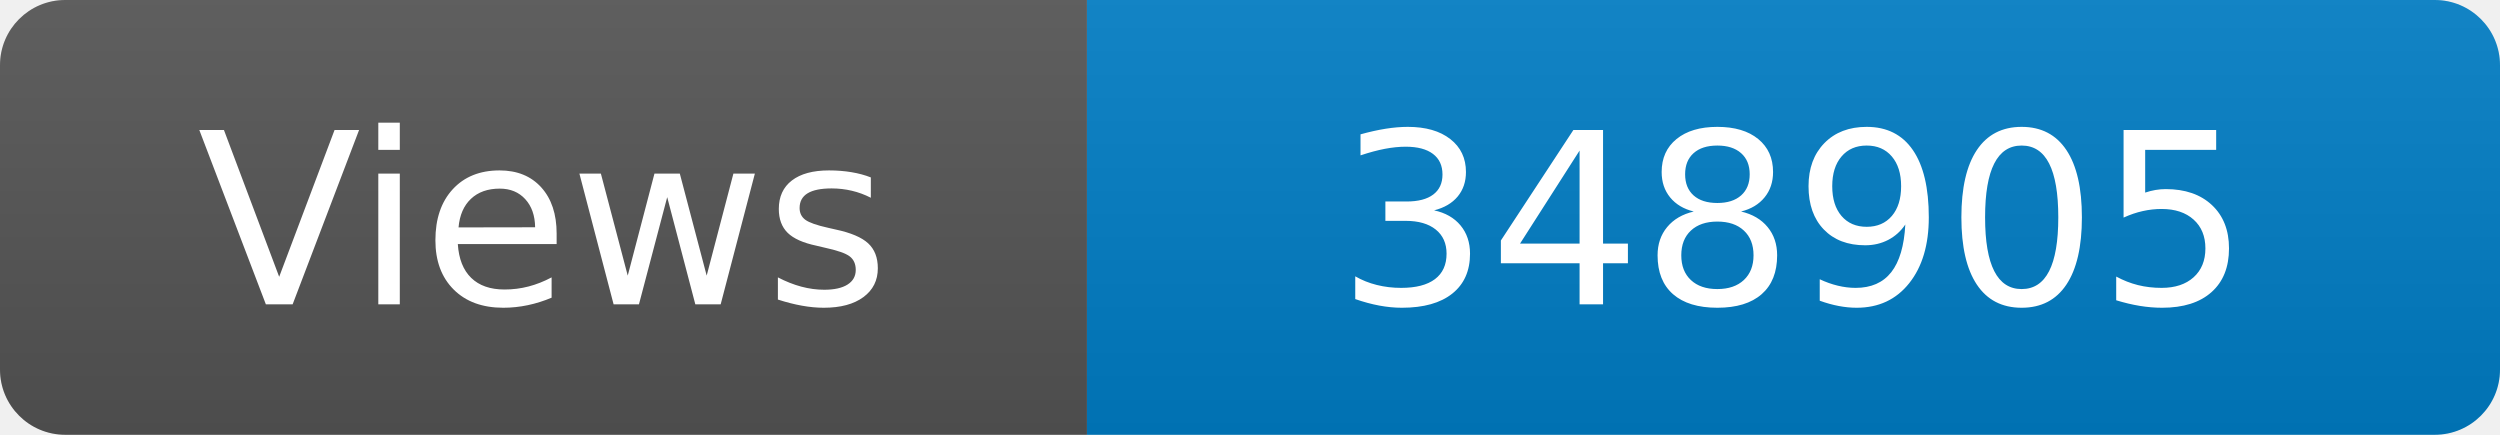
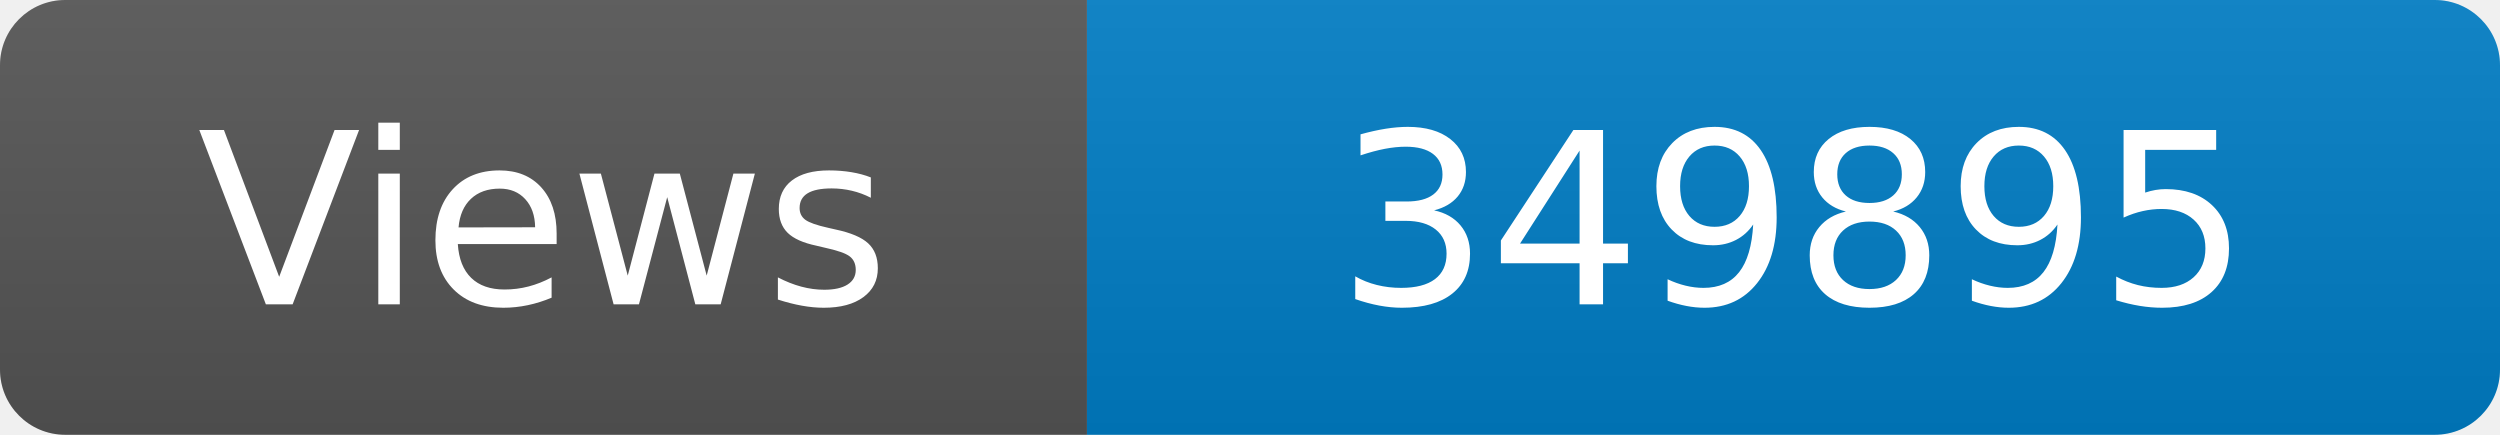
<svg xmlns="http://www.w3.org/2000/svg" width="115" height="20" role="img" aria-label="Maintained?: yes">
  <linearGradient id="s" x2="0" y2="100%">
    <stop offset="0" stop-color="#bbb" stop-opacity=".1" />
    <stop offset="1" stop-opacity=".1" />
  </linearGradient>
  <clipPath id="r">
    <rect width="115" height="20" rx="3" fill="#fff" />
  </clipPath>
  <g clip-path="url(#r)">
    <rect width="50" height="20" fill="#555" />
    <rect x="50" width="160" height="20" fill="#007ec6" />
    <rect width="115" height="20" fill="url(#s)" />
  </g>
  <g fill="#fff" text-anchor="middle" font-family="Verdana,Geneva,DejaVu Sans,sans-serif" font-size="110">
    <text x="250" y="140" transform="scale(.1)" fill="#fff">Views</text>
-     <text x="825" y="140" transform="scale(.1)" fill="#fff">348905</text>
+     <text x="825" y="140" transform="scale(.1)" fill="#fff">349895</text>
  </g>
</svg>
